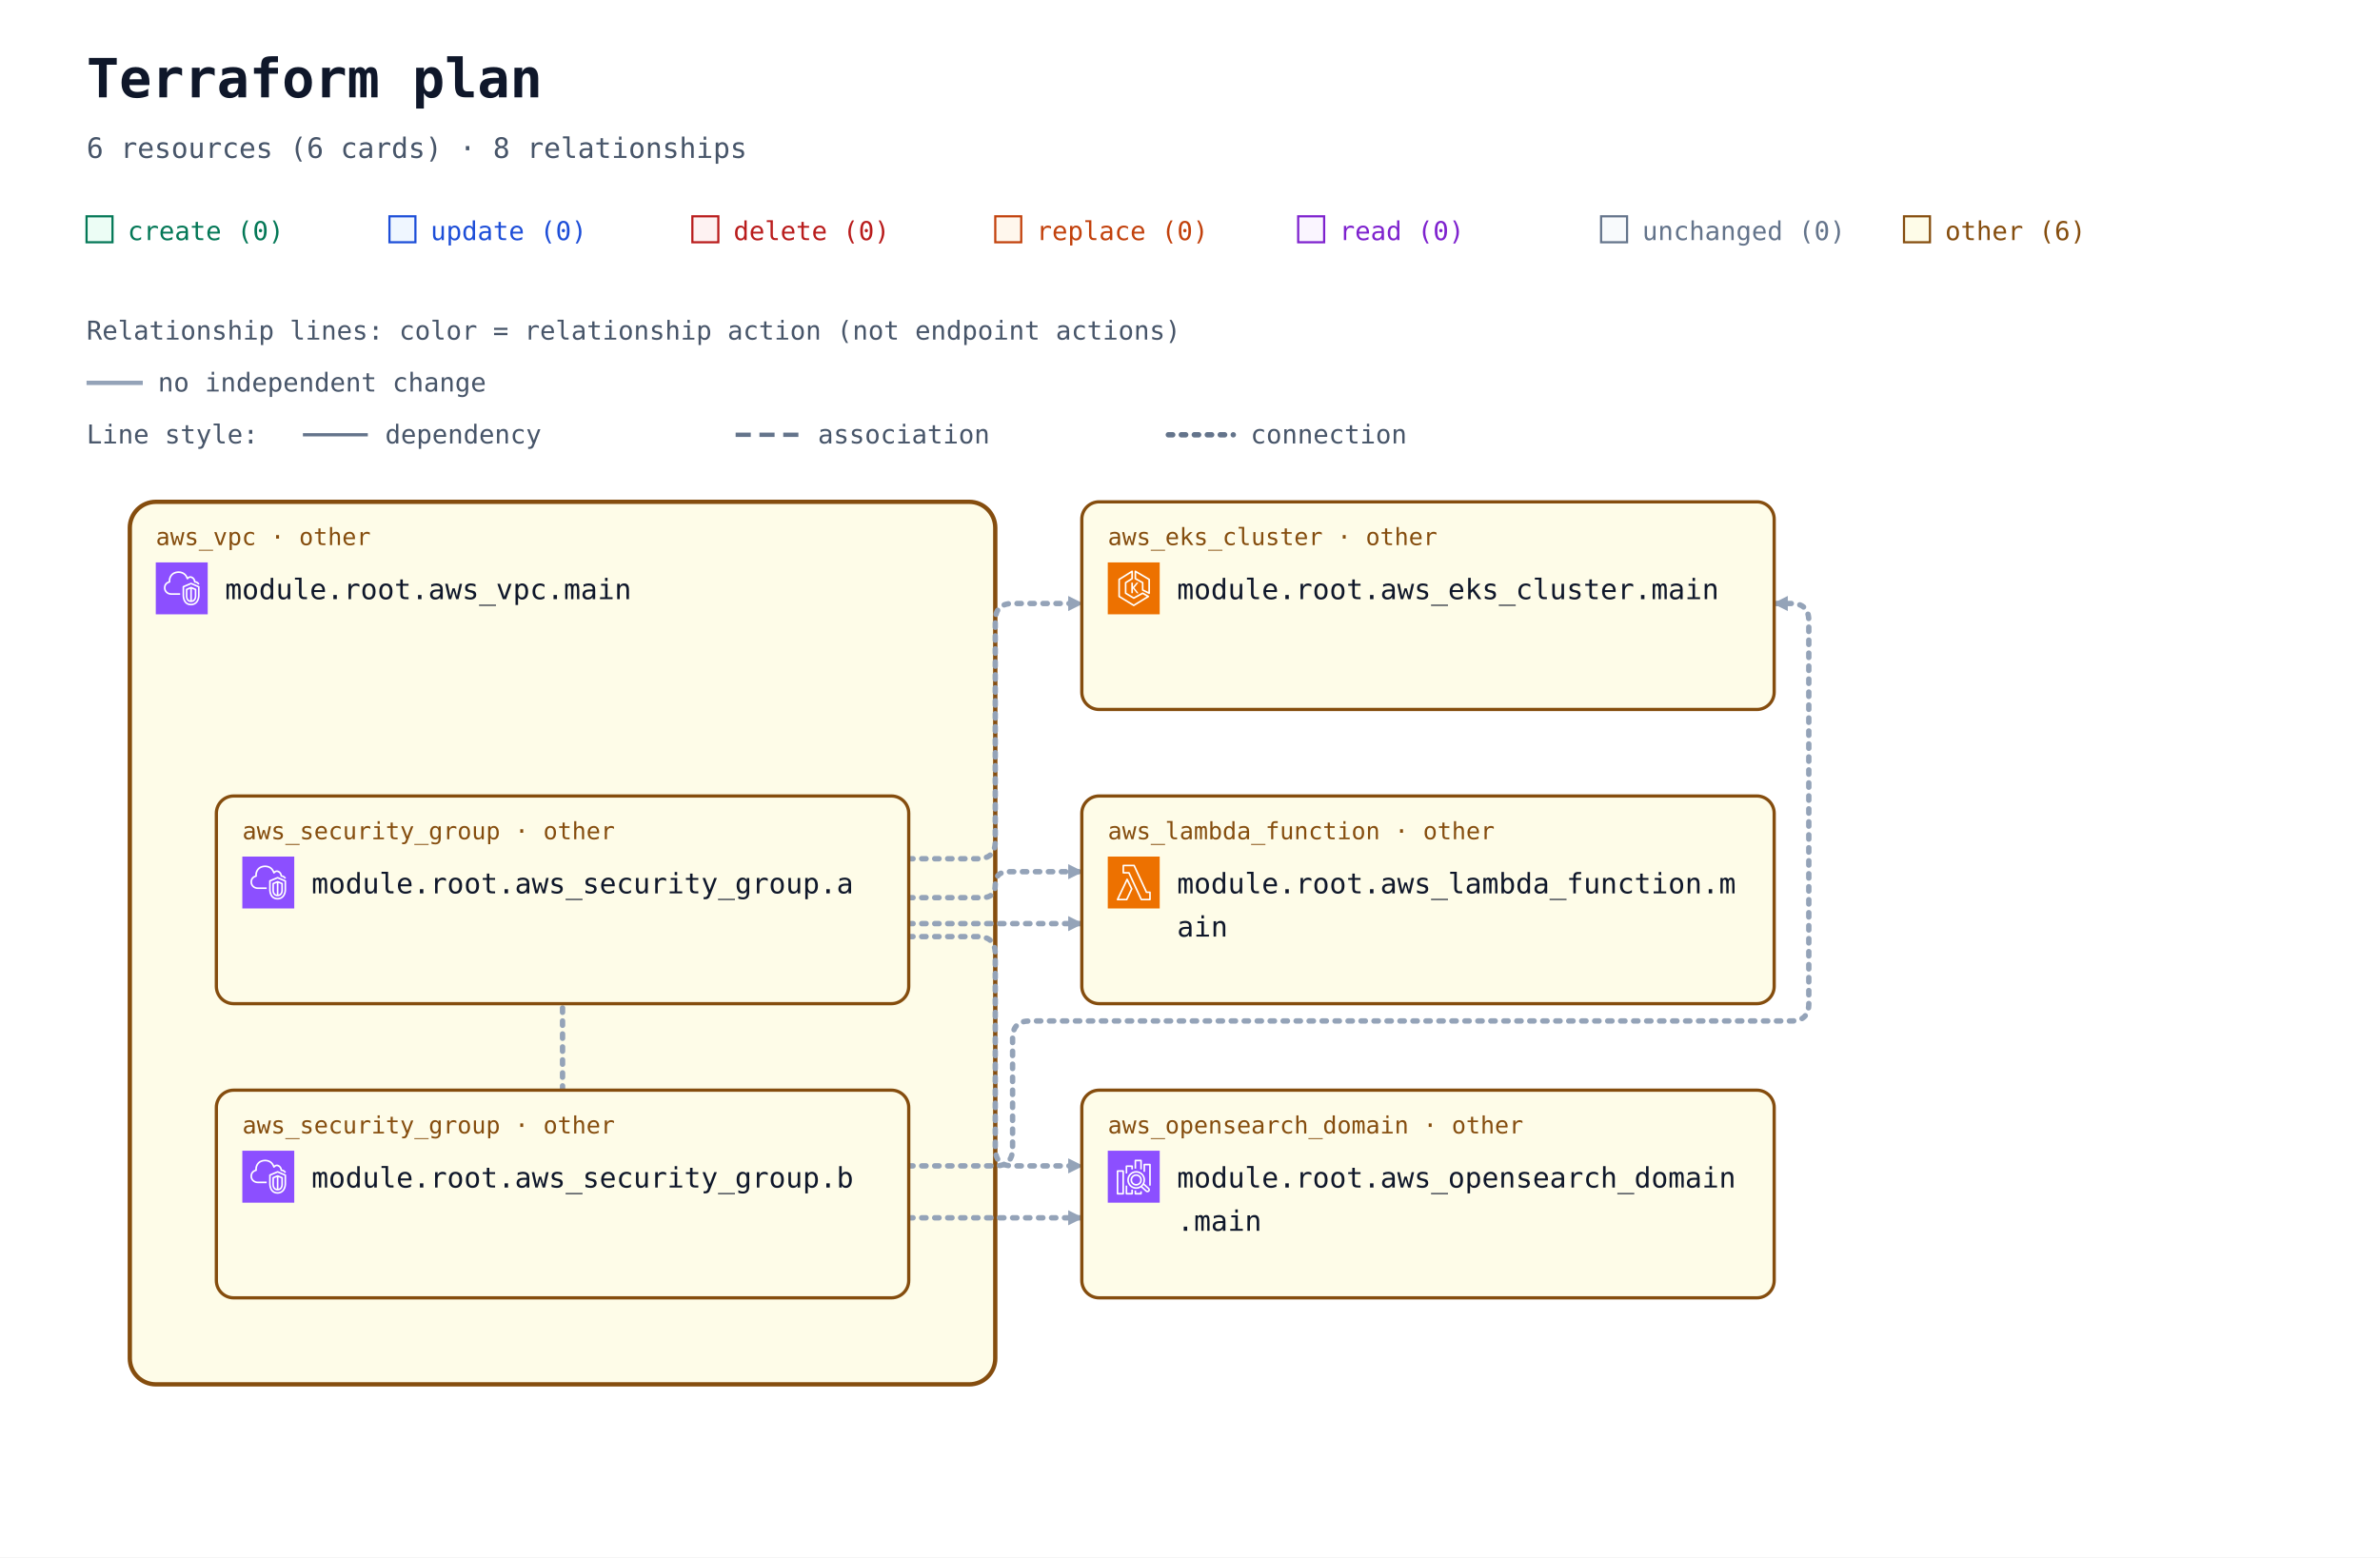
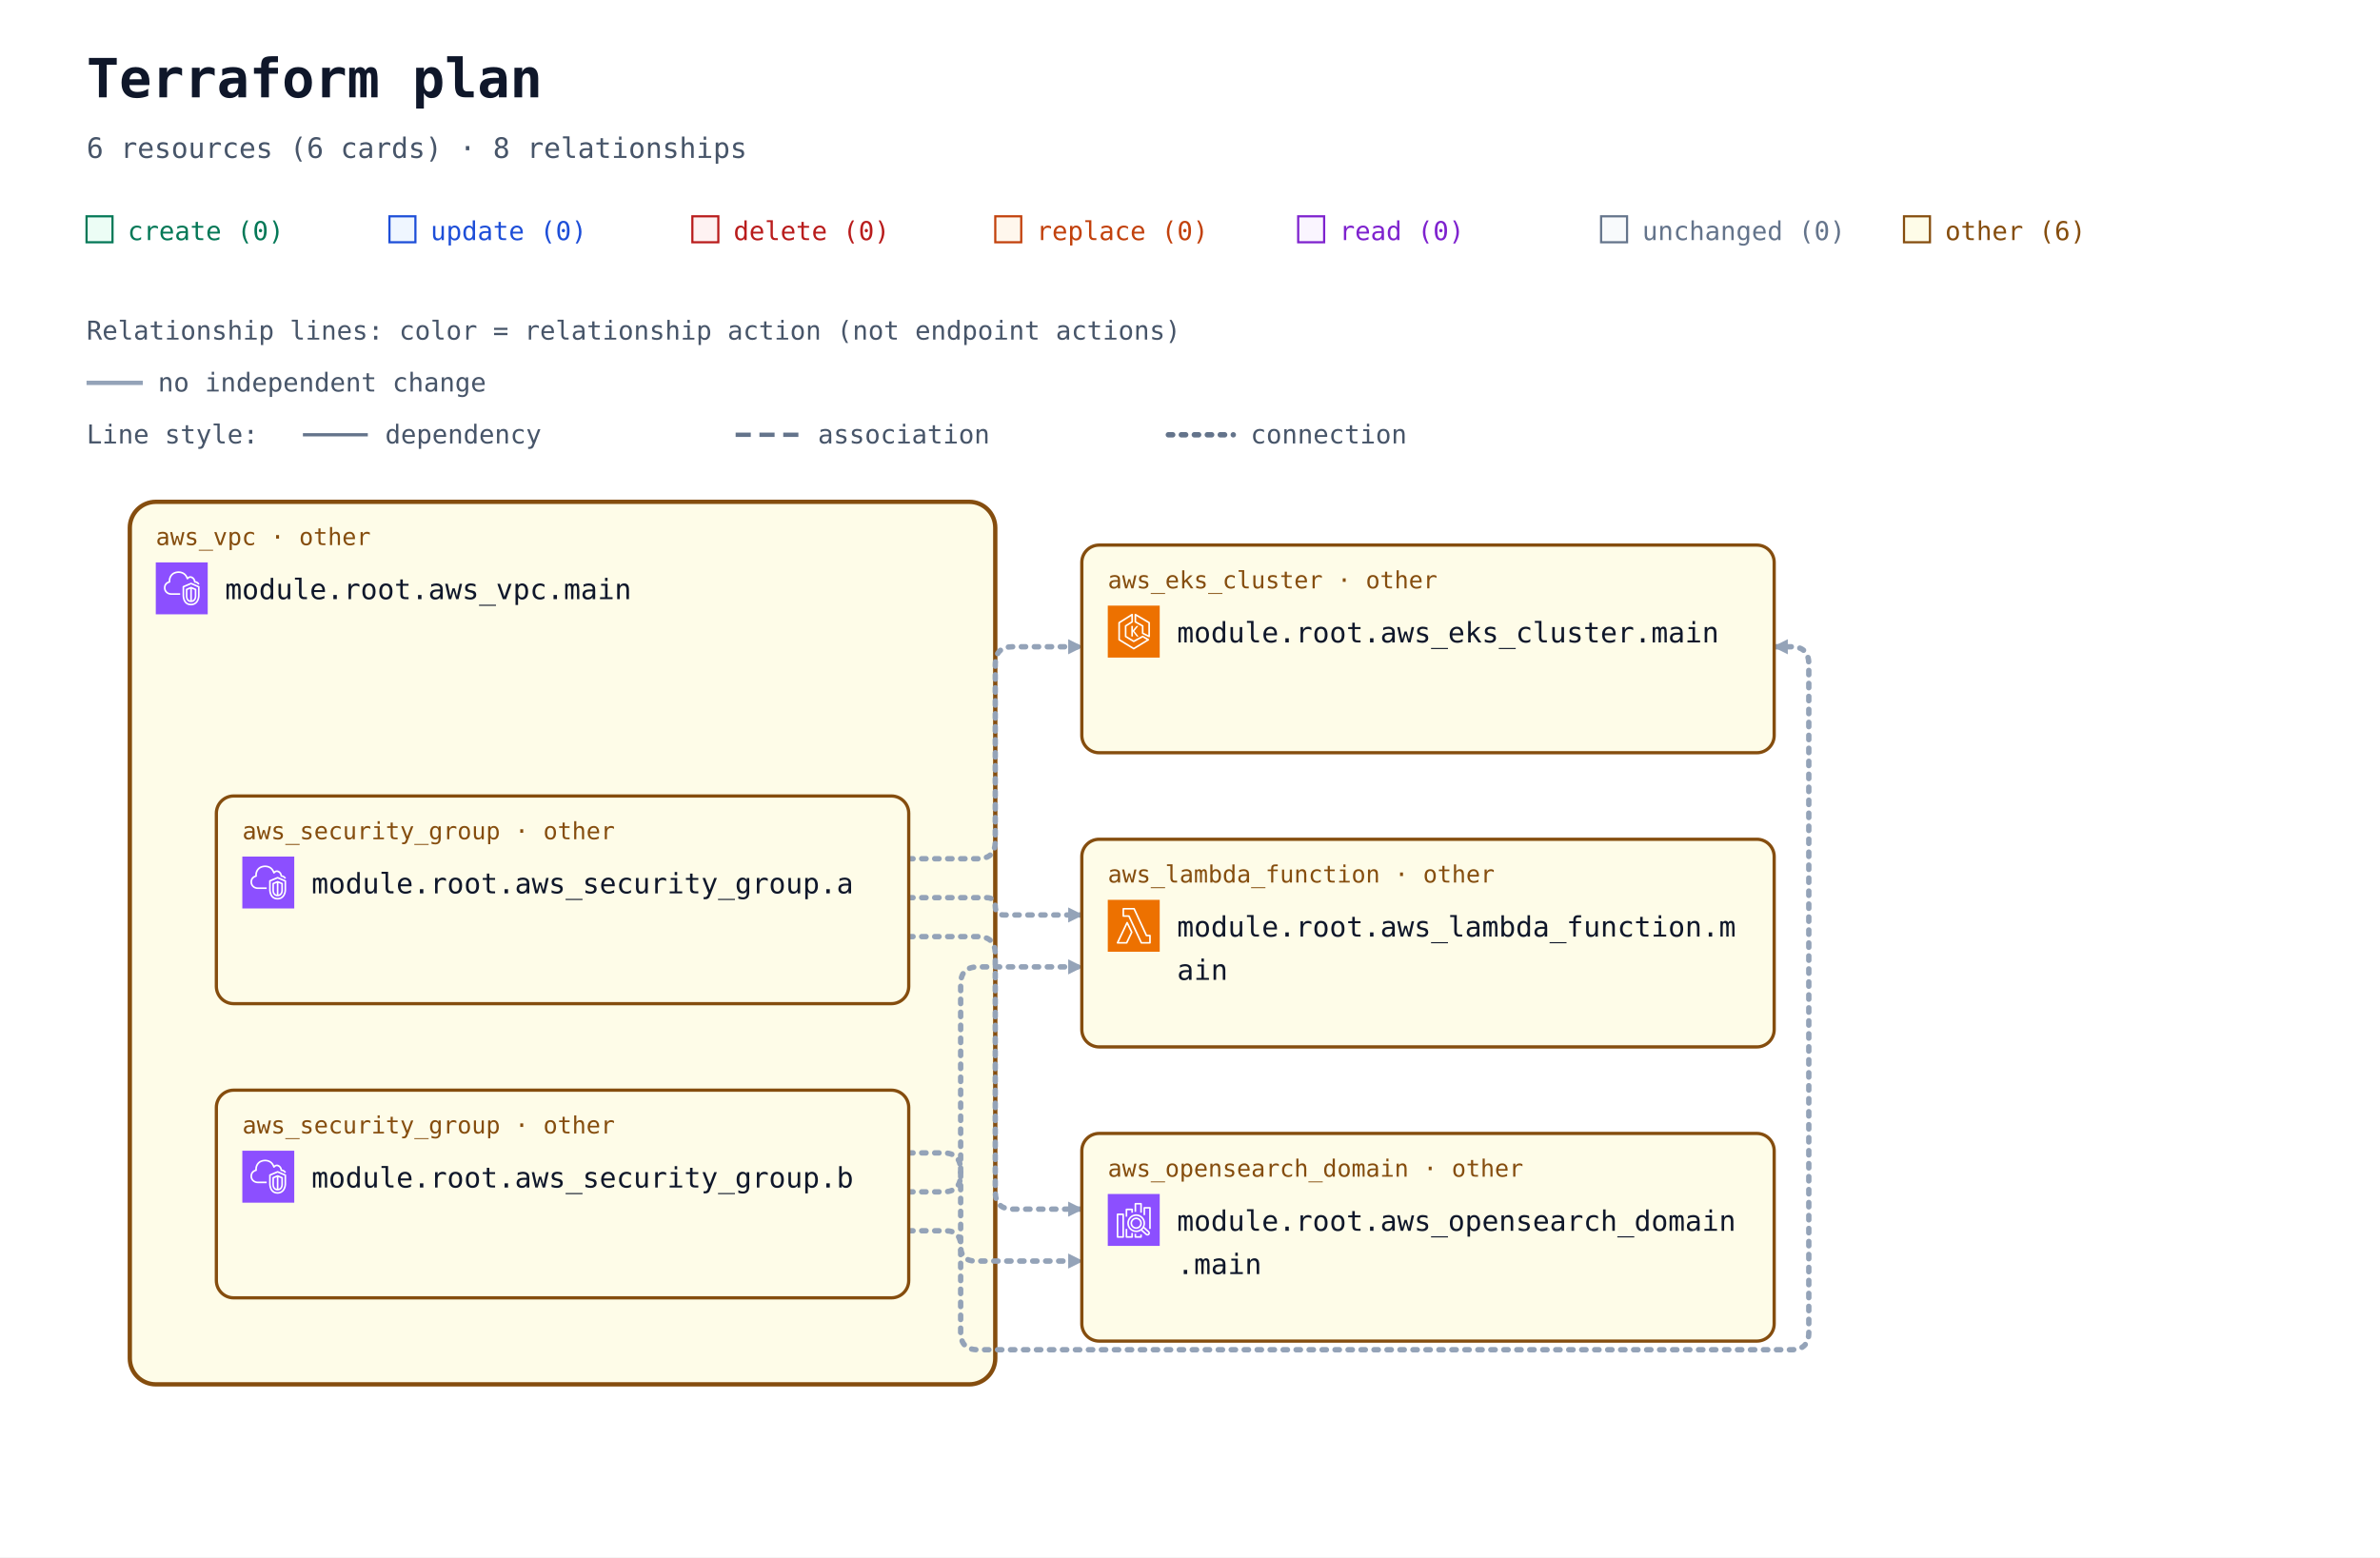
<svg xmlns="http://www.w3.org/2000/svg" width="1100" height="720" viewBox="0 0 1100 720" role="img" aria-labelledby="title description">
  <defs>
    <marker id="arrow" viewBox="0 0 10 10" refX="9" refY="5" markerWidth="7" markerHeight="7" markerUnits="userSpaceOnUse" orient="auto-start-reverse">
      <path d="M 0 0 L 10 5 L 0 10 z" fill="#94a3b8" />
    </marker>
    <symbol id="planorama-icon-aws-eks" viewBox="0 0 64 64">
      <g>
        <g id="planorama-icon-aws-eks-local-49636f6e2d4172636869746563747572652f34382f417263685f416d617a6f6e2d456c61737469632d4b756265726e657465732d536572766963655f3438" stroke="none" stroke-width="1" fill="none" fill-rule="evenodd">
          <g id="planorama-icon-aws-eks-local-49636f6e2d4172636869746563747572652d42472f34382f436f6d70757465" fill="#ED7100">
            <rect id="planorama-icon-aws-eks-local-52656374616e676c65" x="0" y="0" width="64" height="64" />
          </g>
          <path d="M37.708,25 L32.65,31.34 L37.967,38.021 L35.752,38.021 L31,32 L31,38 L29,38 L29,25 L31,25 L31,30.241 L35.463,25 L37.708,25 Z M50,36.382 L44,33.382 L44,25 C44,24.637 43.803,24.302 43.485,24.126 L35,19.412 L35,12.75 L50,21.572 L50,36.382 Z M51.507,20.138 L34.507,10.139 C34.199,9.958 33.815,9.955 33.504,10.133 C33.192,10.311 33,10.642 33,11.001 L33,20 C33,20.363 33.197,20.698 33.515,20.874 L42,25.588 L42,34 C42,34.379 42.214,34.725 42.553,34.895 L50.553,38.895 C50.694,38.965 50.847,39 51,39 C51.183,39 51.365,38.95 51.525,38.851 C51.82,38.668 52,38.347 52,38 L52,21 C52,20.646 51.812,20.318 51.507,20.138 L51.507,20.138 Z M32,51.828 L15,41.439 L15,21.554 L29,12.805 L29,19.446 L21.47,24.152 C21.178,24.335 21,24.655 21,25 L21,38 C21,38.351 21.185,38.677 21.485,38.857 L31.485,44.857 C31.789,45.04 32.167,45.048 32.479,44.878 L42.988,39.146 L48.035,42.029 L32,51.828 Z M50.496,41.132 L43.496,37.132 C43.194,36.959 42.825,36.956 42.521,37.122 L32.023,42.848 L23,37.434 L23,25.554 L30.53,20.848 C30.822,20.665 31,20.345 31,20 L31,11.001 C31,10.637 30.803,10.303 30.484,10.126 C30.168,9.949 29.778,9.96 29.47,10.153 L13.47,20.152 C13.178,20.335 13,20.655 13,21 L13,42 C13,42.348 13.182,42.671 13.479,42.854 L31.479,53.854 C31.639,53.951 31.819,54 32,54 C32.181,54 32.361,53.951 32.521,53.854 L50.521,42.854 C50.823,42.669 51.005,42.339 51,41.985 C50.995,41.632 50.803,41.307 50.496,41.132 L50.496,41.132 Z" id="planorama-icon-aws-eks-local-416d617a6f6e2d456c61737469632d4b756265726e657465732d536572766963655f49636f6e5f34385f5371756964" fill="#FFFFFF" />
        </g>
      </g>
    </symbol>
    <symbol id="planorama-icon-aws-lambda" viewBox="0 0 64 64">
      <g>
        <g id="planorama-icon-aws-lambda-local-49636f6e2d4172636869746563747572652f34382f417263685f4157532d4c616d6264615f3438" stroke="none" stroke-width="1" fill="none" fill-rule="evenodd">
          <g id="planorama-icon-aws-lambda-local-49636f6e2d4172636869746563747572652d42472f34382f436f6d70757465" fill="#ED7100">
            <rect id="planorama-icon-aws-lambda-local-52656374616e676c65" x="0" y="0" width="64" height="64" />
          </g>
          <path d="M22.679,52 L13.574,52 L23.838,30.41 L28.4,39.861 L22.679,52 Z M24.727,27.667 C24.561,27.321 24.212,27.103 23.831,27.103 L23.828,27.103 C23.445,27.104 23.097,27.325 22.932,27.672 L11.097,52.569 C10.95,52.879 10.971,53.243 11.154,53.534 C11.335,53.824 11.654,54 11.996,54 L23.31,54 C23.695,54 24.045,53.777 24.21,53.428 L30.404,40.284 C30.533,40.01 30.532,39.692 30.399,39.42 L24.727,27.667 Z M51.008,52 L41.986,52 L26.955,19.578 C26.791,19.226 26.439,19 26.052,19 L20.128,19 L20.135,12 L31.815,12 L46.775,44.42 C46.938,44.774 47.291,45 47.679,45 L51.008,45 L51.008,52 Z M52.004,43 L48.314,43 L33.354,10.58 C33.191,10.226 32.838,10 32.451,10 L19.14,10 C18.591,10 18.145,10.447 18.144,10.999 L18.136,19.999 C18.136,20.265 18.241,20.519 18.427,20.707 C18.614,20.895 18.867,21 19.131,21 L25.417,21 L40.448,53.422 C40.611,53.774 40.963,54 41.35,54 L52.004,54 C52.555,54 53,53.552 53,53 L53,44 C53,43.448 52.555,43 52.004,43 L52.004,43 Z" id="planorama-icon-aws-lambda-local-4157532d4c616d6264615f49636f6e5f34385f5371756964" fill="#FFFFFF" />
        </g>
      </g>
    </symbol>
    <symbol id="planorama-icon-aws-search" viewBox="0 0 64 64">
      <g>
        <g id="planorama-icon-aws-search-local-49636f6e2d4172636869746563747572652f34382f417263685f416d617a6f6e2d4f70656e5365617263682d536572766963655f3438" stroke="none" stroke-width="1" fill="none" fill-rule="evenodd">
          <g id="planorama-icon-aws-search-local-49636f6e2d4172636869746563747572652d42472f34382f416e616c7974696373" fill="#8C4FFF">
            <rect id="planorama-icon-aws-search-local-52656374616e676c65" x="0" y="0" width="64" height="64" />
          </g>
          <path d="M35,41 C32.243,41 30,38.757 30,36 C30,33.243 32.243,31 35,31 C37.757,31 40,33.243 40,36 C40,38.757 37.757,41 35,41 L35,41 Z M35,29 C31.141,29 28,32.14 28,36 C28,39.86 31.141,43 35,43 C38.859,43 42,39.86 42,36 C42,32.14 38.859,29 35,29 L35,29 Z M49.71,48.919 C49.291,49.384 48.569,49.42 48.106,49.004 L42.543,43.985 C43.093,43.466 43.591,42.894 44.024,42.271 L49.625,47.316 C50.089,47.736 50.127,48.457 49.71,48.919 L49.71,48.919 Z M26,36 C26,31.038 30.037,27 35,27 C39.963,27 44,31.038 44,36 C44,40.962 39.963,45 35,45 C30.037,45 26,40.962 26,36 L26,36 Z M45.033,40.488 C45.649,39.116 46,37.6 46,36 C46,29.935 41.065,25 35,25 C28.935,25 24,29.935 24,36 C24,42.065 28.935,47 35,47 C37.191,47 39.23,46.349 40.947,45.24 L46.769,50.491 C47.366,51.027 48.116,51.292 48.863,51.292 C49.722,51.292 50.577,50.943 51.196,50.259 C52.349,48.975 52.246,46.99 50.965,45.832 L45.033,40.488 Z M53,17 L53,43 L51,43 L51,18 L46,18 L46,26 L44,26 L44,17 C44,16.448 44.447,16 45,16 L52,16 C52.553,16 53,16.448 53,17 L53,17 Z M40,50 L42,50 L42,53 C42,53.552 41.553,54 41,54 L34,54 C33.447,54 33,53.552 33,53 L33,49 L35,49 L35,52 L40,52 L40,50 Z M35,22 L33,22 L33,12 C33,11.448 33.447,11 34,11 L41,11 C41.553,11 42,11.448 42,12 L42,23 L40,23 L40,13 L35,13 L35,22 Z M29,48 L31,48 L31,53 C31,53.552 30.553,54 30,54 L23,54 C22.447,54 22,53.552 22,53 L22,43 L24,43 L24,52 L29,52 L29,48 Z M24,28 L22,28 L22,19 C22,18.448 22.447,18 23,18 L30,18 C30.553,18 31,18.448 31,19 L31,23 L29,23 L29,20 L24,20 L24,28 Z M13,52 L18,52 L18,26 L13,26 L13,52 Z M19,24 L12,24 C11.447,24 11,24.448 11,25 L11,53 C11,53.552 11.447,54 12,54 L19,54 C19.553,54 20,53.552 20,53 L20,25 C20,24.448 19.553,24 19,24 L19,24 Z" id="planorama-icon-aws-search-local-416d617a6f6e2d4f70656e5365617263682d536572766963655f49636f6e5f34385f5371756964" fill="#FFFFFF" />
        </g>
      </g>
    </symbol>
    <symbol id="planorama-icon-aws-vpc" viewBox="0 0 64 64">
      <g>
        <g id="planorama-icon-aws-vpc-local-49636f6e2d4172636869746563747572652f34382f417263685f416d617a6f6e2d5669727475616c2d507269766174652d436c6f75645f3438" stroke="none" stroke-width="1" fill="none" fill-rule="evenodd">
          <g id="planorama-icon-aws-vpc-local-49636f6e2d4172636869746563747572652d42472f34382f4e6574776f726b696e672d436f6e74656e742d44656c6976657279" fill="#8C4FFF">
            <rect id="planorama-icon-aws-vpc-local-52656374616e676c65" x="0" y="0" width="64" height="64" />
          </g>
          <path d="M48,33.977 L44.499,32.508 L44.499,46.878 C47.906,46.147 47.998,42.181 48,41.995 L48,33.977 Z M42.499,46.923 L42.499,32.508 L39,33.977 L39,42.004 C39.008,42.466 39.183,46.339 42.499,46.923 L42.499,46.923 Z M43.112,30.082 C43.358,29.977 43.638,29.978 43.886,30.081 L49.387,32.39 C49.759,32.546 50,32.909 50,33.312 L50,42.004 C49.978,44.431 48.562,49.004 43.37,49.004 C38.393,49.004 37.026,44.432 37,42.015 L37,33.312 C37,32.909 37.241,32.546 37.613,32.39 L43.112,30.082 Z M52,30.792 L43.492,27.092 L35,30.668 L35,41.025 C34.999,41.09 34.963,46.009 37.807,48.894 C39.187,50.294 41.059,51.004 43.37,51.004 C51.808,51.004 51.996,41.425 52,41.018 L52,30.792 Z M54,30.136 L54,41.025 C53.973,45.173 51.716,53.004 43.37,53.004 C40.498,53.004 38.145,52.09 36.373,50.288 C32.941,46.797 32.996,41.243 33,41.008 L33,30.004 C33,29.602 33.241,29.238 33.612,29.082 L43.111,25.082 C43.363,24.976 43.647,24.978 43.897,25.087 L53.398,29.219 C53.764,29.378 54,29.738 54,30.136 L54,30.136 Z M19,38.004 L30,38.004 L30,40.004 L19,40.004 C14.216,40.004 10.271,36.483 10.02,31.988 C10.002,31.813 10,31.599 10,31.385 C10,26.086 13.654,24.038 15.919,23.278 C15.902,23.063 15.891,22.843 15.891,22.626 C15.891,18.039 18.658,13.701 22.621,12.079 C27.58,10.049 33.235,10.937 36.695,14.285 C37.718,15.282 38.604,16.596 39.343,18.206 C40.299,17.422 41.392,17.004 42.523,17.004 C45.234,17.004 48.281,19.296 48.9,23.062 C51.069,23.344 52.936,24.639 53.896,26.582 L52.104,27.469 C51.34,25.925 49.806,25.004 48,25.004 C47.471,25.004 47.033,24.591 47.002,24.063 C46.807,20.762 44.275,19.004 42.523,19.004 C41.55,19.004 40.582,19.574 39.797,20.608 C39.575,20.899 39.215,21.048 38.852,20.993 C38.49,20.938 38.187,20.691 38.062,20.348 C37.327,18.346 36.398,16.789 35.302,15.72 C32.406,12.917 27.615,12.196 23.379,13.93 C19.775,15.405 17.891,19.421 17.891,22.626 C17.891,23.026 17.947,23.503 17.993,23.886 C18.053,24.386 17.73,24.853 17.24,24.975 C15.283,25.459 12,26.937 12,31.385 C12,31.535 11.998,31.685 12.013,31.836 C12.209,35.312 15.276,38.004 19,38.004 L19,38.004 Z" id="planorama-icon-aws-vpc-local-416d617a6f6e2d5669727475616c2d507269766174652d436c6f75645f49636f6e5f34385f5371756964" fill="#FFFFFF" />
        </g>
      </g>
    </symbol>
  </defs>
  <rect width="100%" height="100%" fill="#ffffff" />
  <g font-family="ui-monospace, SFMono-Regular, Consolas, monospace">
    <text x="40" y="45" font-size="25" font-weight="700" fill="#0f172a">Terraform plan</text>
    <text x="40" y="73" font-size="13" fill="#475569">6 resources (6 cards) · 8 relationships</text>
    <rect x="40" y="100" width="12" height="12" fill="#ecfdf5" stroke="#047857" />
    <text x="59" y="111" font-size="12" fill="#047857">create (0)</text>
    <rect x="180" y="100" width="12" height="12" fill="#eff6ff" stroke="#1d4ed8" />
    <text x="199" y="111" font-size="12" fill="#1d4ed8">update (0)</text>
    <rect x="320" y="100" width="12" height="12" fill="#fef2f2" stroke="#b91c1c" />
    <text x="339" y="111" font-size="12" fill="#b91c1c">delete (0)</text>
    <rect x="460" y="100" width="12" height="12" fill="#fff7ed" stroke="#c2410c" />
    <text x="479" y="111" font-size="12" fill="#c2410c">replace (0)</text>
    <rect x="600" y="100" width="12" height="12" fill="#faf5ff" stroke="#7e22ce" />
    <text x="619" y="111" font-size="12" fill="#7e22ce">read (0)</text>
    <rect x="740" y="100" width="12" height="12" fill="#f8fafc" stroke="#64748b" />
    <text x="759" y="111" font-size="12" fill="#64748b">unchanged (0)</text>
    <rect x="880" y="100" width="12" height="12" fill="#fefce8" stroke="#854d0e" />
    <text x="899" y="111" font-size="12" fill="#854d0e">other (6)</text>
    <g id="relationship-legend" font-size="12" fill="#475569">
      <text x="40" y="157">Relationship lines: color = relationship action (not endpoint actions)</text>
      <path d="M 40 177 H 66" stroke="#94a3b8" stroke-width="2" />
      <text x="73" y="181">no independent change</text>
      <text x="40" y="205">Line style:</text>
      <path d="M 140 201 H 170" stroke="#64748b" stroke-width="1.5" />
      <text x="178" y="205">dependency</text>
      <path d="M 340 201 H 370" stroke="#64748b" stroke-width="2" stroke-dasharray="7 4" />
      <text x="378" y="205">association</text>
      <path d="M 540 201 H 570" stroke="#64748b" stroke-width="2.5" stroke-dasharray="2 4" stroke-linecap="round" />
      <text x="578" y="205">connection</text>
    </g>
    <g transform="translate(0 72)">
      <g data-container="resource-6177735f7670632e6d61696e-current">
        <rect x="60" y="160" width="400" height="408" rx="12" fill="#fefce8" stroke="#854d0e" stroke-width="2" data-mode="managed" />
      </g>
-       <path d="M 420 325 L 452 325 Q 460 325 460 317 L 460 215 Q 460 207 468 207 L 500 207 " data-edge-kind="connection" data-directionality="directed" data-source="resource-6177735f73656375726974795f67726f75702e61-current" data-target="resource-6177735f656b735f636c75737465722e6d61696e-current" fill="none" stroke="#94a3b8" stroke-width="2.5" stroke-dasharray="2 4" stroke-linecap="round" stroke-linejoin="round" marker-end="url(#arrow)" />
-       <path d="M 420 343 L 454 343 Q 460 343 460 337 L 460 337 Q 460 331 466 331 L 500 331 " data-edge-kind="connection" data-directionality="directed" data-source="resource-6177735f73656375726974795f67726f75702e61-current" data-target="resource-6177735f6c616d6264615f66756e6374696f6e2e6d61696e-current" fill="none" stroke="#94a3b8" stroke-width="2.5" stroke-dasharray="2 4" stroke-linecap="round" stroke-linejoin="round" marker-end="url(#arrow)" />
-       <path d="M 420 361 L 452 361 Q 460 361 460 369 L 460 459 Q 460 467 468 467 L 500 467 " data-edge-kind="connection" data-directionality="directed" data-source="resource-6177735f73656375726974795f67726f75702e61-current" data-target="resource-6177735f6f70656e7365617263685f646f6d61696e2e6d61696e-current" fill="none" stroke="#94a3b8" stroke-width="2.5" stroke-dasharray="2 4" stroke-linecap="round" stroke-linejoin="round" marker-end="url(#arrow)" />
-       <path d="M 420 467 L 460 467 Q 468 467 468 459 L 468 408 Q 468 400 476 400 L 828 400 Q 836 400 836 392 L 836 215 Q 836 207 828 207 L 820 207 " data-edge-kind="connection" data-directionality="directed" data-source="resource-6177735f73656375726974795f67726f75702e62-current" data-target="resource-6177735f656b735f636c75737465722e6d61696e-current" fill="none" stroke="#94a3b8" stroke-width="2.5" stroke-dasharray="2 4" stroke-linecap="round" stroke-linejoin="round" marker-end="url(#arrow)" />
-       <path d="M 260 432 L 260 363 Q 260 355 268 355 L 500 355 " data-edge-kind="connection" data-directionality="directed" data-source="resource-6177735f73656375726974795f67726f75702e62-current" data-target="resource-6177735f6c616d6264615f66756e6374696f6e2e6d61696e-current" fill="none" stroke="#94a3b8" stroke-width="2.5" stroke-dasharray="2 4" stroke-linecap="round" stroke-linejoin="round" marker-end="url(#arrow)" />
-       <path d="M 420 491 L 500 491 " data-edge-kind="connection" data-directionality="directed" data-source="resource-6177735f73656375726974795f67726f75702e62-current" data-target="resource-6177735f6f70656e7365617263685f646f6d61696e2e6d61696e-current" fill="none" stroke="#94a3b8" stroke-width="2.5" stroke-dasharray="2 4" stroke-linecap="round" stroke-linejoin="round" marker-end="url(#arrow)" />
+       <path d="M 420 325 L 452 325 Q 460 325 460 317 L 460 235 Q 460 227 468 227 L 500 227 " data-edge-kind="connection" data-directionality="directed" data-source="resource-6177735f73656375726974795f67726f75702e61-current" data-target="resource-6177735f656b735f636c75737465722e6d61696e-current" fill="none" stroke="#94a3b8" stroke-width="2.5" stroke-dasharray="2 4" stroke-linecap="round" stroke-linejoin="round" marker-end="url(#arrow)" />
+       <path d="M 420 343 L 456 343 Q 460 343 460 347 L 460 347 Q 460 351 464 351 L 500 351 " data-edge-kind="connection" data-directionality="directed" data-source="resource-6177735f73656375726974795f67726f75702e61-current" data-target="resource-6177735f6c616d6264615f66756e6374696f6e2e6d61696e-current" fill="none" stroke="#94a3b8" stroke-width="2.5" stroke-dasharray="2 4" stroke-linecap="round" stroke-linejoin="round" marker-end="url(#arrow)" />
+       <path d="M 420 361 L 452 361 Q 460 361 460 369 L 460 479 Q 460 487 468 487 L 500 487 " data-edge-kind="connection" data-directionality="directed" data-source="resource-6177735f73656375726974795f67726f75702e61-current" data-target="resource-6177735f6f70656e7365617263685f646f6d61696e2e6d61696e-current" fill="none" stroke="#94a3b8" stroke-width="2.5" stroke-dasharray="2 4" stroke-linecap="round" stroke-linejoin="round" marker-end="url(#arrow)" />
+       <path d="M 420 461 L 436 461 Q 444 461 444 469 L 444 544 Q 444 552 452 552 L 828 552 Q 836 552 836 544 L 836 235 Q 836 227 828 227 L 820 227 " data-edge-kind="connection" data-directionality="directed" data-source="resource-6177735f73656375726974795f67726f75702e62-current" data-target="resource-6177735f656b735f636c75737465722e6d61696e-current" fill="none" stroke="#94a3b8" stroke-width="2.5" stroke-dasharray="2 4" stroke-linecap="round" stroke-linejoin="round" marker-end="url(#arrow)" />
+       <path d="M 420 479 L 436 479 Q 444 479 444 471 L 444 383 Q 444 375 452 375 L 500 375 " data-edge-kind="connection" data-directionality="directed" data-source="resource-6177735f73656375726974795f67726f75702e62-current" data-target="resource-6177735f6c616d6264615f66756e6374696f6e2e6d61696e-current" fill="none" stroke="#94a3b8" stroke-width="2.5" stroke-dasharray="2 4" stroke-linecap="round" stroke-linejoin="round" marker-end="url(#arrow)" />
+       <path d="M 420 497 L 437 497 Q 444 497 444 504 L 444 504 Q 444 511 451 511 L 500 511 " data-edge-kind="connection" data-directionality="directed" data-source="resource-6177735f73656375726974795f67726f75702e62-current" data-target="resource-6177735f6f70656e7365617263685f646f6d61696e2e6d61696e-current" fill="none" stroke="#94a3b8" stroke-width="2.5" stroke-dasharray="2 4" stroke-linecap="round" stroke-linejoin="round" marker-end="url(#arrow)" />
      <g data-edge-kind="containment" data-source="resource-6177735f7670632e6d61696e-current" data-target="resource-6177735f73656375726974795f67726f75702e61-current" />
      <g data-edge-kind="containment" data-source="resource-6177735f7670632e6d61696e-current" data-target="resource-6177735f73656375726974795f67726f75702e62-current" />
      <g id="resource-6177735f656b735f636c75737465722e6d61696e-current" data-architecture-id="terraform:6177735f656b735f636c75737465722e6d61696e-current" data-qualified-address="module.root.aws_eks_cluster.main" data-terraform-address="aws_eks_cluster.main">
-         <rect x="500" y="160" width="320" height="96" rx="8" fill="#fefce8" stroke="#854d0e" stroke-width="1.5" data-mode="managed" />
-         <text x="512" y="180" font-size="11" fill="#854d0e">aws_eks_cluster · other</text>
-         <use href="#planorama-icon-aws-eks" x="512" y="188" width="24" height="24" aria-hidden="true" />
-         <text x="544" y="205" font-size="13" fill="#0f172a">module.root.aws_eks_cluster.main</text>
-         <text x="512" y="244" font-size="10" fill="#64748b" data-role="controller" />
+         <rect x="500" y="180" width="320" height="96" rx="8" fill="#fefce8" stroke="#854d0e" stroke-width="1.5" data-mode="managed" />
+         <text x="512" y="200" font-size="11" fill="#854d0e">aws_eks_cluster · other</text>
+         <use href="#planorama-icon-aws-eks" x="512" y="208" width="24" height="24" aria-hidden="true" />
+         <text x="544" y="225" font-size="13" fill="#0f172a">module.root.aws_eks_cluster.main</text>
+         <text x="512" y="264" font-size="10" fill="#64748b" data-role="controller" />
      </g>
      <g id="resource-6177735f6c616d6264615f66756e6374696f6e2e6d61696e-current" data-architecture-id="terraform:6177735f6c616d6264615f66756e6374696f6e2e6d61696e-current" data-qualified-address="module.root.aws_lambda_function.main" data-terraform-address="aws_lambda_function.main">
-         <rect x="500" y="296" width="320" height="96" rx="8" fill="#fefce8" stroke="#854d0e" stroke-width="1.5" data-mode="managed" />
-         <text x="512" y="316" font-size="11" fill="#854d0e">aws_lambda_function · other</text>
-         <use href="#planorama-icon-aws-lambda" x="512" y="324" width="24" height="24" aria-hidden="true" />
-         <text x="544" y="341" font-size="13" fill="#0f172a">module.root.aws_lambda_function.m</text>
-         <text x="544" y="361" font-size="13" fill="#0f172a">ain</text>
-         <text x="512" y="380" font-size="10" fill="#64748b" />
+         <rect x="500" y="316" width="320" height="96" rx="8" fill="#fefce8" stroke="#854d0e" stroke-width="1.5" data-mode="managed" />
+         <text x="512" y="336" font-size="11" fill="#854d0e">aws_lambda_function · other</text>
+         <use href="#planorama-icon-aws-lambda" x="512" y="344" width="24" height="24" aria-hidden="true" />
+         <text x="544" y="361" font-size="13" fill="#0f172a">module.root.aws_lambda_function.m</text>
+         <text x="544" y="381" font-size="13" fill="#0f172a">ain</text>
+         <text x="512" y="400" font-size="10" fill="#64748b" />
      </g>
      <g id="resource-6177735f6f70656e7365617263685f646f6d61696e2e6d61696e-current" data-architecture-id="terraform:6177735f6f70656e7365617263685f646f6d61696e2e6d61696e-current" data-qualified-address="module.root.aws_opensearch_domain.main" data-terraform-address="aws_opensearch_domain.main">
-         <rect x="500" y="432" width="320" height="96" rx="8" fill="#fefce8" stroke="#854d0e" stroke-width="1.5" data-mode="managed" />
-         <text x="512" y="452" font-size="11" fill="#854d0e">aws_opensearch_domain · other</text>
-         <use href="#planorama-icon-aws-search" x="512" y="460" width="24" height="24" aria-hidden="true" />
-         <text x="544" y="477" font-size="13" fill="#0f172a">module.root.aws_opensearch_domain</text>
-         <text x="544" y="497" font-size="13" fill="#0f172a">.main</text>
-         <text x="512" y="516" font-size="10" fill="#64748b" />
+         <rect x="500" y="452" width="320" height="96" rx="8" fill="#fefce8" stroke="#854d0e" stroke-width="1.5" data-mode="managed" />
+         <text x="512" y="472" font-size="11" fill="#854d0e">aws_opensearch_domain · other</text>
+         <use href="#planorama-icon-aws-search" x="512" y="480" width="24" height="24" aria-hidden="true" />
+         <text x="544" y="497" font-size="13" fill="#0f172a">module.root.aws_opensearch_domain</text>
+         <text x="544" y="517" font-size="13" fill="#0f172a">.main</text>
+         <text x="512" y="536" font-size="10" fill="#64748b" />
      </g>
      <g id="resource-6177735f73656375726974795f67726f75702e61-current" data-architecture-id="terraform:6177735f73656375726974795f67726f75702e61-current" data-qualified-address="module.root.aws_security_group.a" data-terraform-address="aws_security_group.a">
        <rect x="100" y="296" width="320" height="96" rx="8" fill="#fefce8" stroke="#854d0e" stroke-width="1.5" data-mode="managed" />
        <text x="112" y="316" font-size="11" fill="#854d0e">aws_security_group · other</text>
        <use href="#planorama-icon-aws-vpc" x="112" y="324" width="24" height="24" aria-hidden="true" />
        <text x="144" y="341" font-size="13" fill="#0f172a">module.root.aws_security_group.a</text>
        <text x="112" y="380" font-size="10" fill="#64748b" data-role="policy" />
      </g>
      <g id="resource-6177735f73656375726974795f67726f75702e62-current" data-architecture-id="terraform:6177735f73656375726974795f67726f75702e62-current" data-qualified-address="module.root.aws_security_group.b" data-terraform-address="aws_security_group.b">
        <rect x="100" y="432" width="320" height="96" rx="8" fill="#fefce8" stroke="#854d0e" stroke-width="1.5" data-mode="managed" />
        <text x="112" y="452" font-size="11" fill="#854d0e">aws_security_group · other</text>
        <use href="#planorama-icon-aws-vpc" x="112" y="460" width="24" height="24" aria-hidden="true" />
        <text x="144" y="477" font-size="13" fill="#0f172a">module.root.aws_security_group.b</text>
        <text x="112" y="516" font-size="10" fill="#64748b" data-role="policy" />
      </g>
      <g id="resource-6177735f7670632e6d61696e-current" data-architecture-id="terraform:6177735f7670632e6d61696e-current" data-qualified-address="module.root.aws_vpc.main" data-terraform-address="aws_vpc.main">
        <text x="72" y="180" font-size="11" fill="#854d0e">aws_vpc · other</text>
        <use href="#planorama-icon-aws-vpc" x="72" y="188" width="24" height="24" aria-hidden="true" />
        <text x="104" y="205" font-size="13" fill="#0f172a">module.root.aws_vpc.main</text>
        <text x="72" y="244" font-size="10" fill="#64748b" />
      </g>
    </g>
  </g>
</svg>
